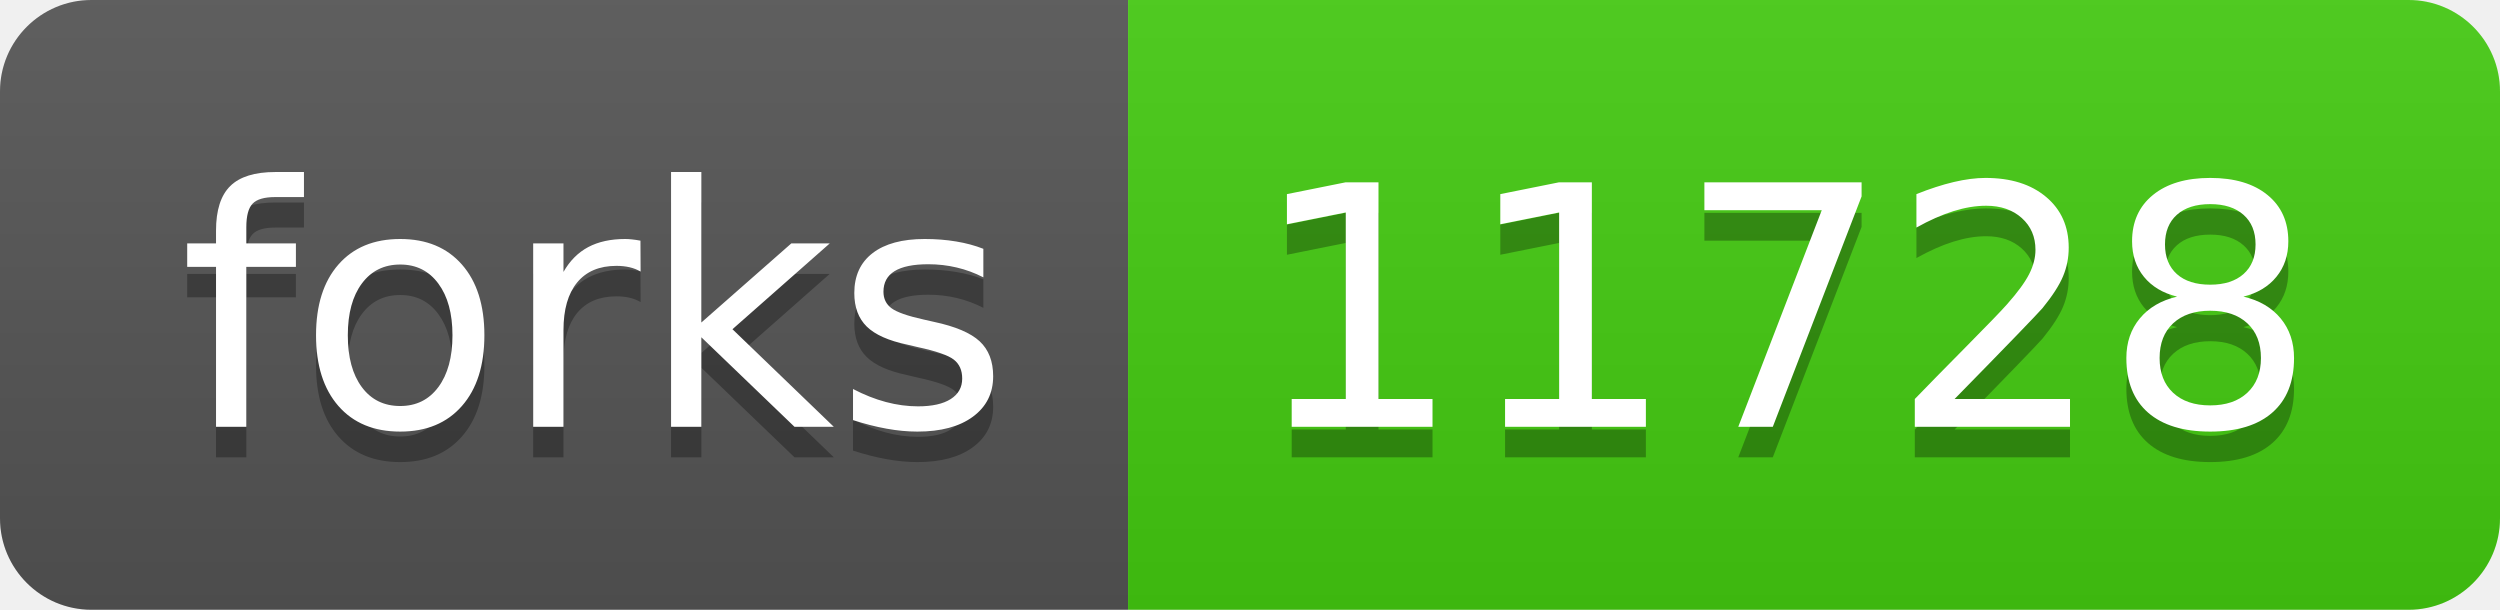
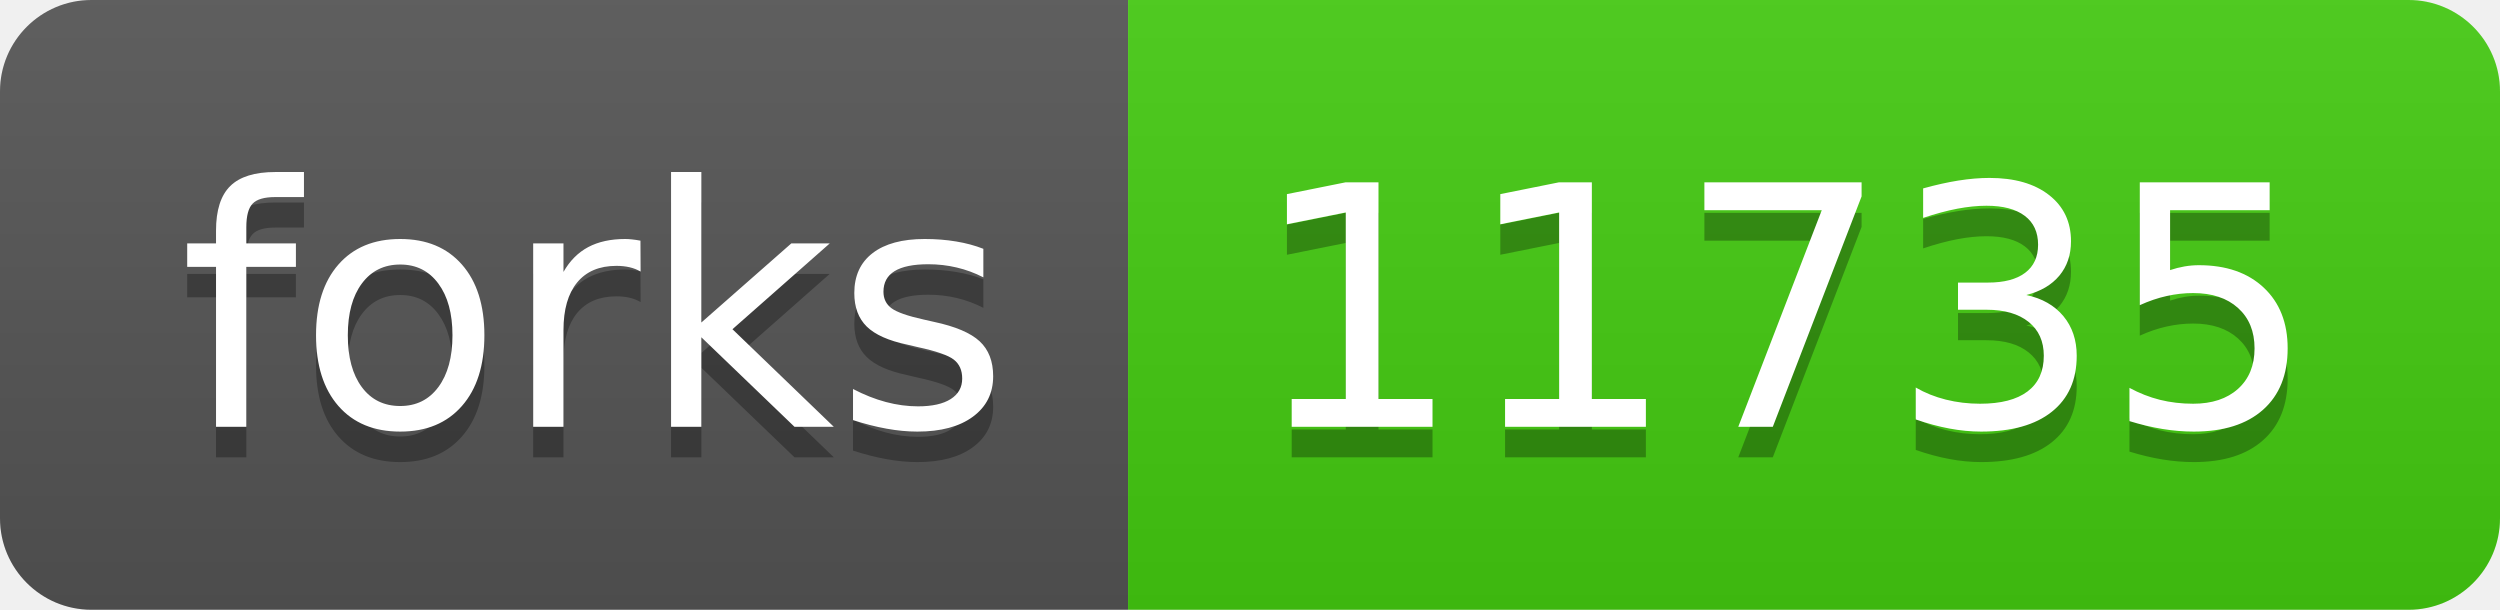
- <svg xmlns="http://www.w3.org/2000/svg" width="82" height="20" role="img" aria-label="forks: 11728">
+ <svg xmlns="http://www.w3.org/2000/svg" width="82" height="20" role="img" aria-label="forks: 11735">
  <linearGradient id="s" x2="0" y2="100%">
    <stop offset="0" stop-color="#bbb" stop-opacity=".1" />
    <stop offset="1" stop-opacity=".1" />
  </linearGradient>
  <clipPath id="r">
    <rect width="82" height="20" rx="3" fill="#fff" />
  </clipPath>
  <g clip-path="url(#r)">
    <rect width="37" height="20" fill="#555" />
    <rect x="37" width="45" height="20" fill="#4c1" />
    <rect width="82" height="20" fill="url(#s)" />
  </g>
  <g fill="#fff" text-anchor="middle" font-family="Verdana,Geneva,DejaVu Sans,sans-serif" text-rendering="geometricPrecision" font-size="110">
    <text aria-hidden="true" x="195" y="150" fill="#010101" fill-opacity=".3" transform="scale(.1)" textLength="270">forks</text>
    <text x="195" y="140" transform="scale(.1)" fill="#fff" textLength="270">forks</text>
-     <text aria-hidden="true" x="585" y="150" fill="#010101" fill-opacity=".3" transform="scale(.1)" textLength="350">11728</text>
-     <text x="585" y="140" transform="scale(.1)" fill="#fff" textLength="350">11728</text>
+     <text aria-hidden="true" x="585" y="150" fill="#010101" fill-opacity=".3" transform="scale(.1)" textLength="350">11735</text>
+     <text x="585" y="140" transform="scale(.1)" fill="#fff" textLength="350">11735</text>
  </g>
</svg>
